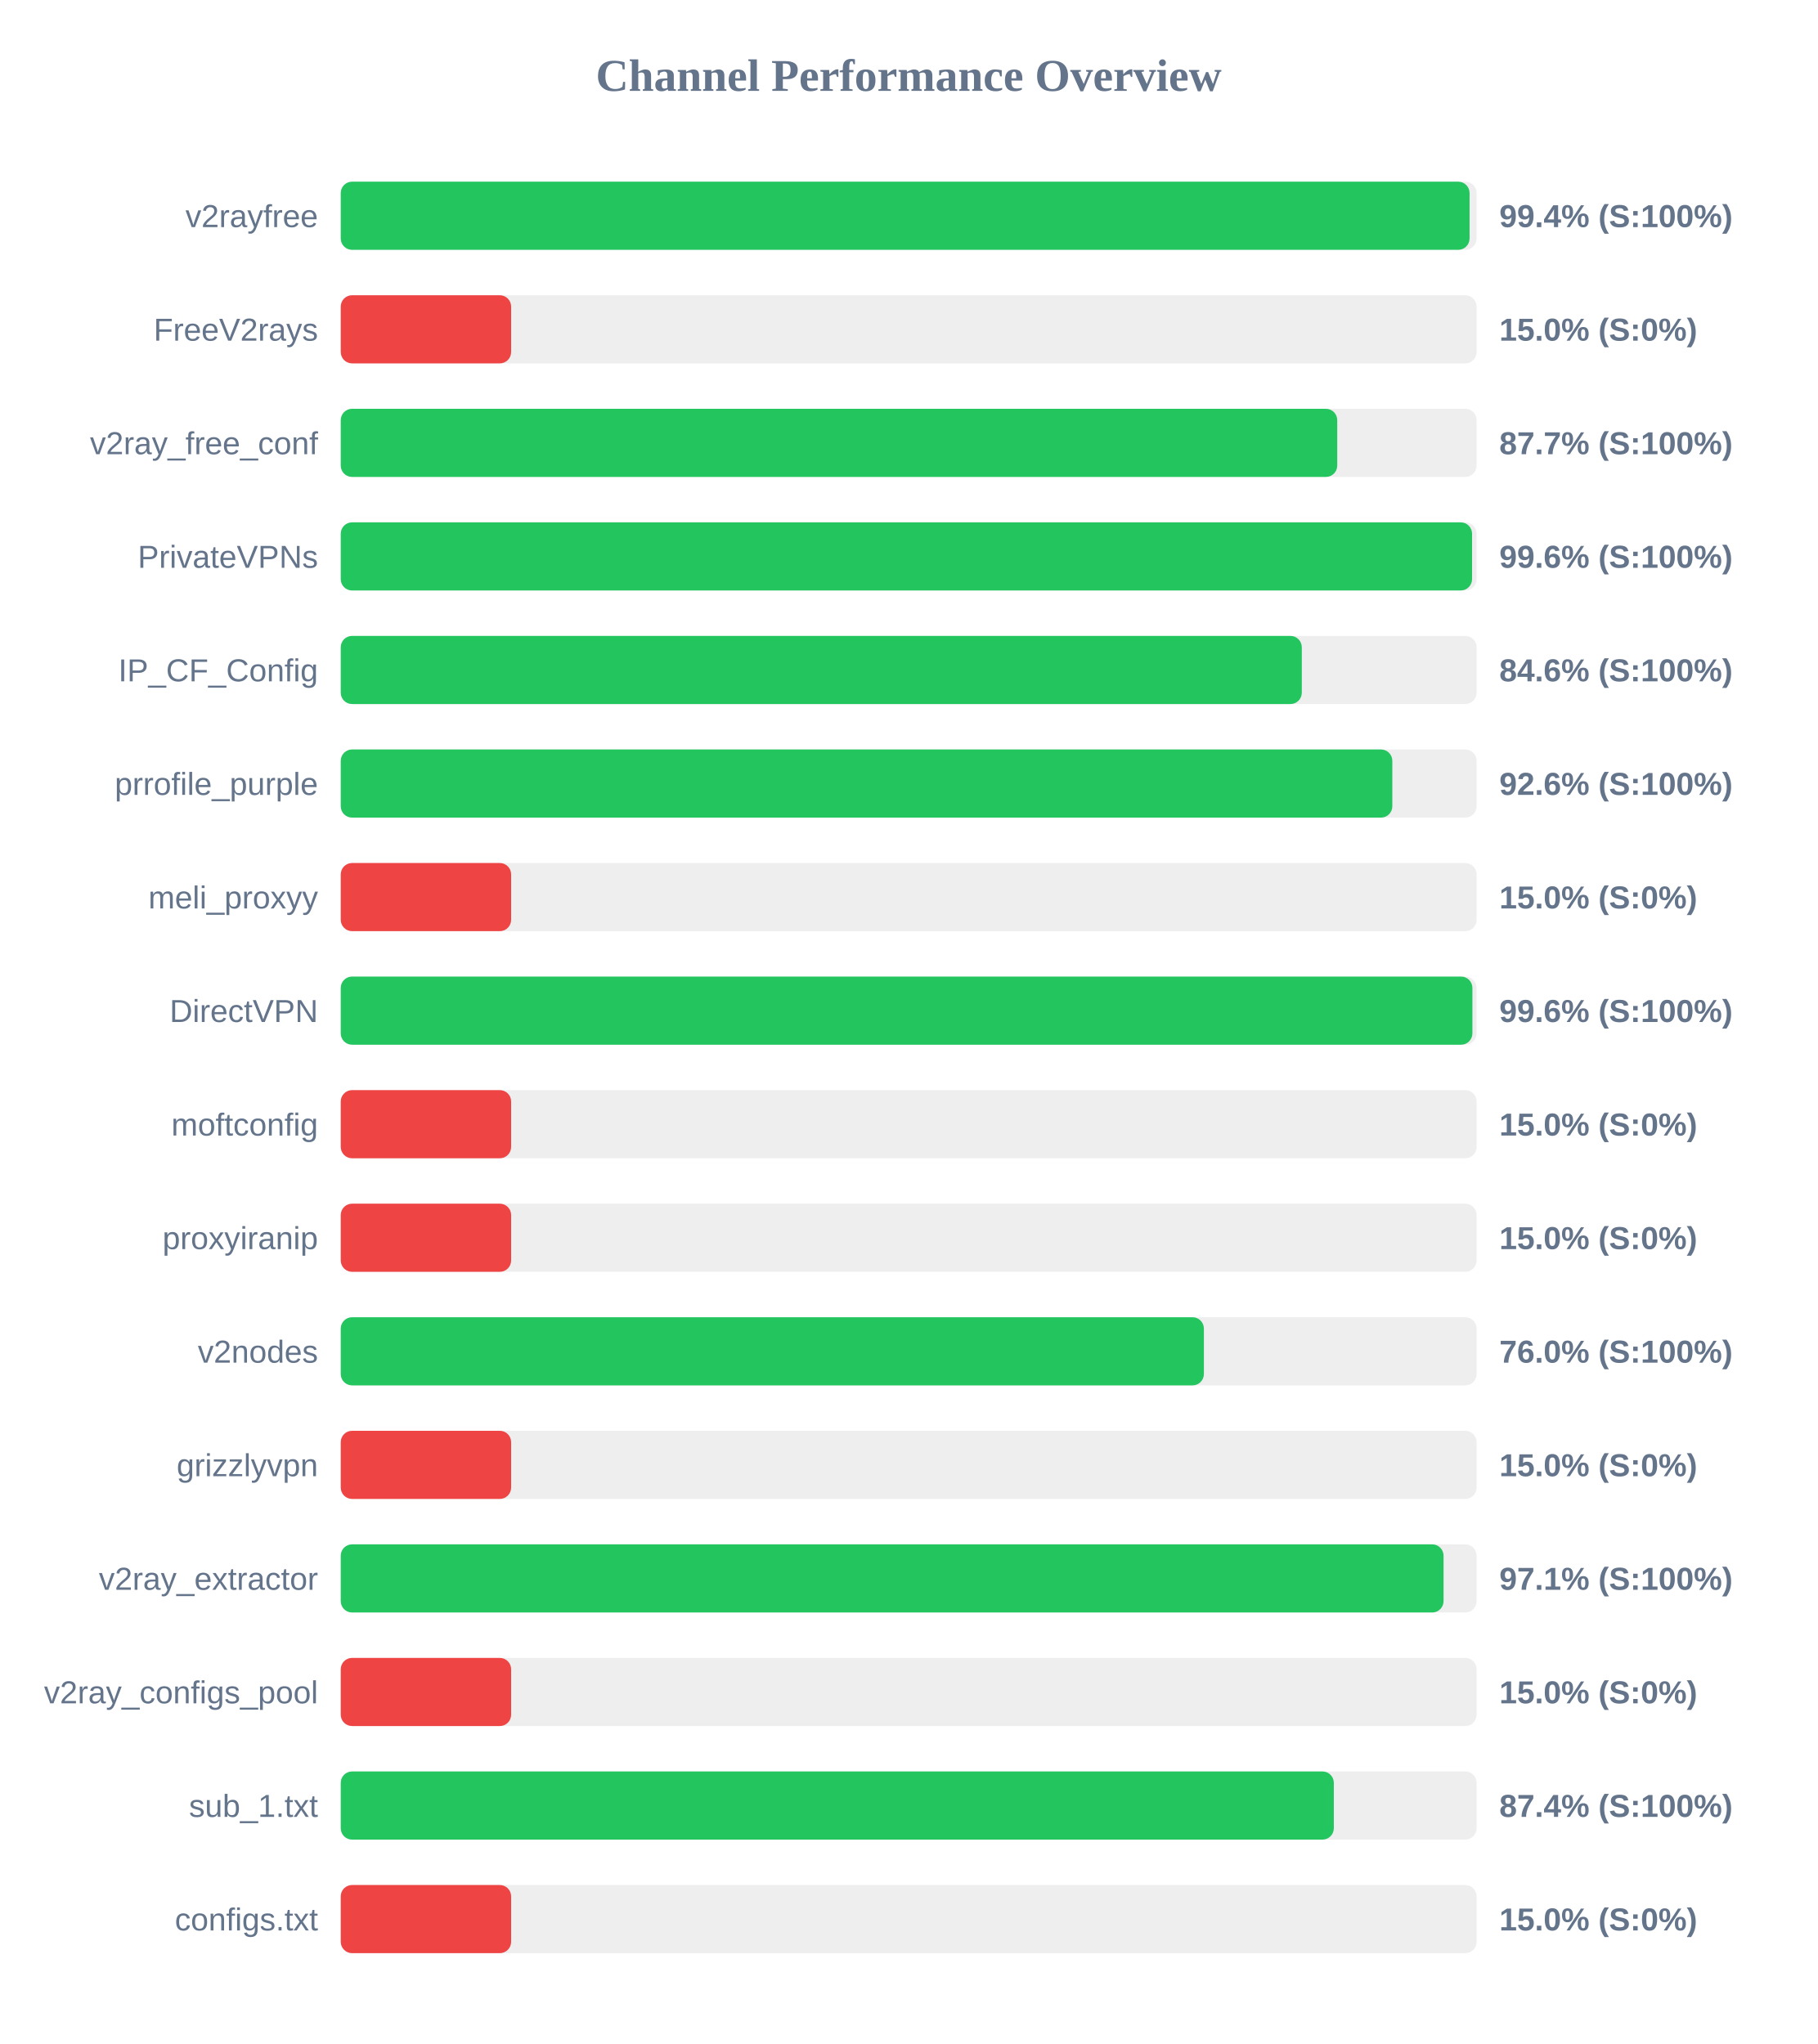
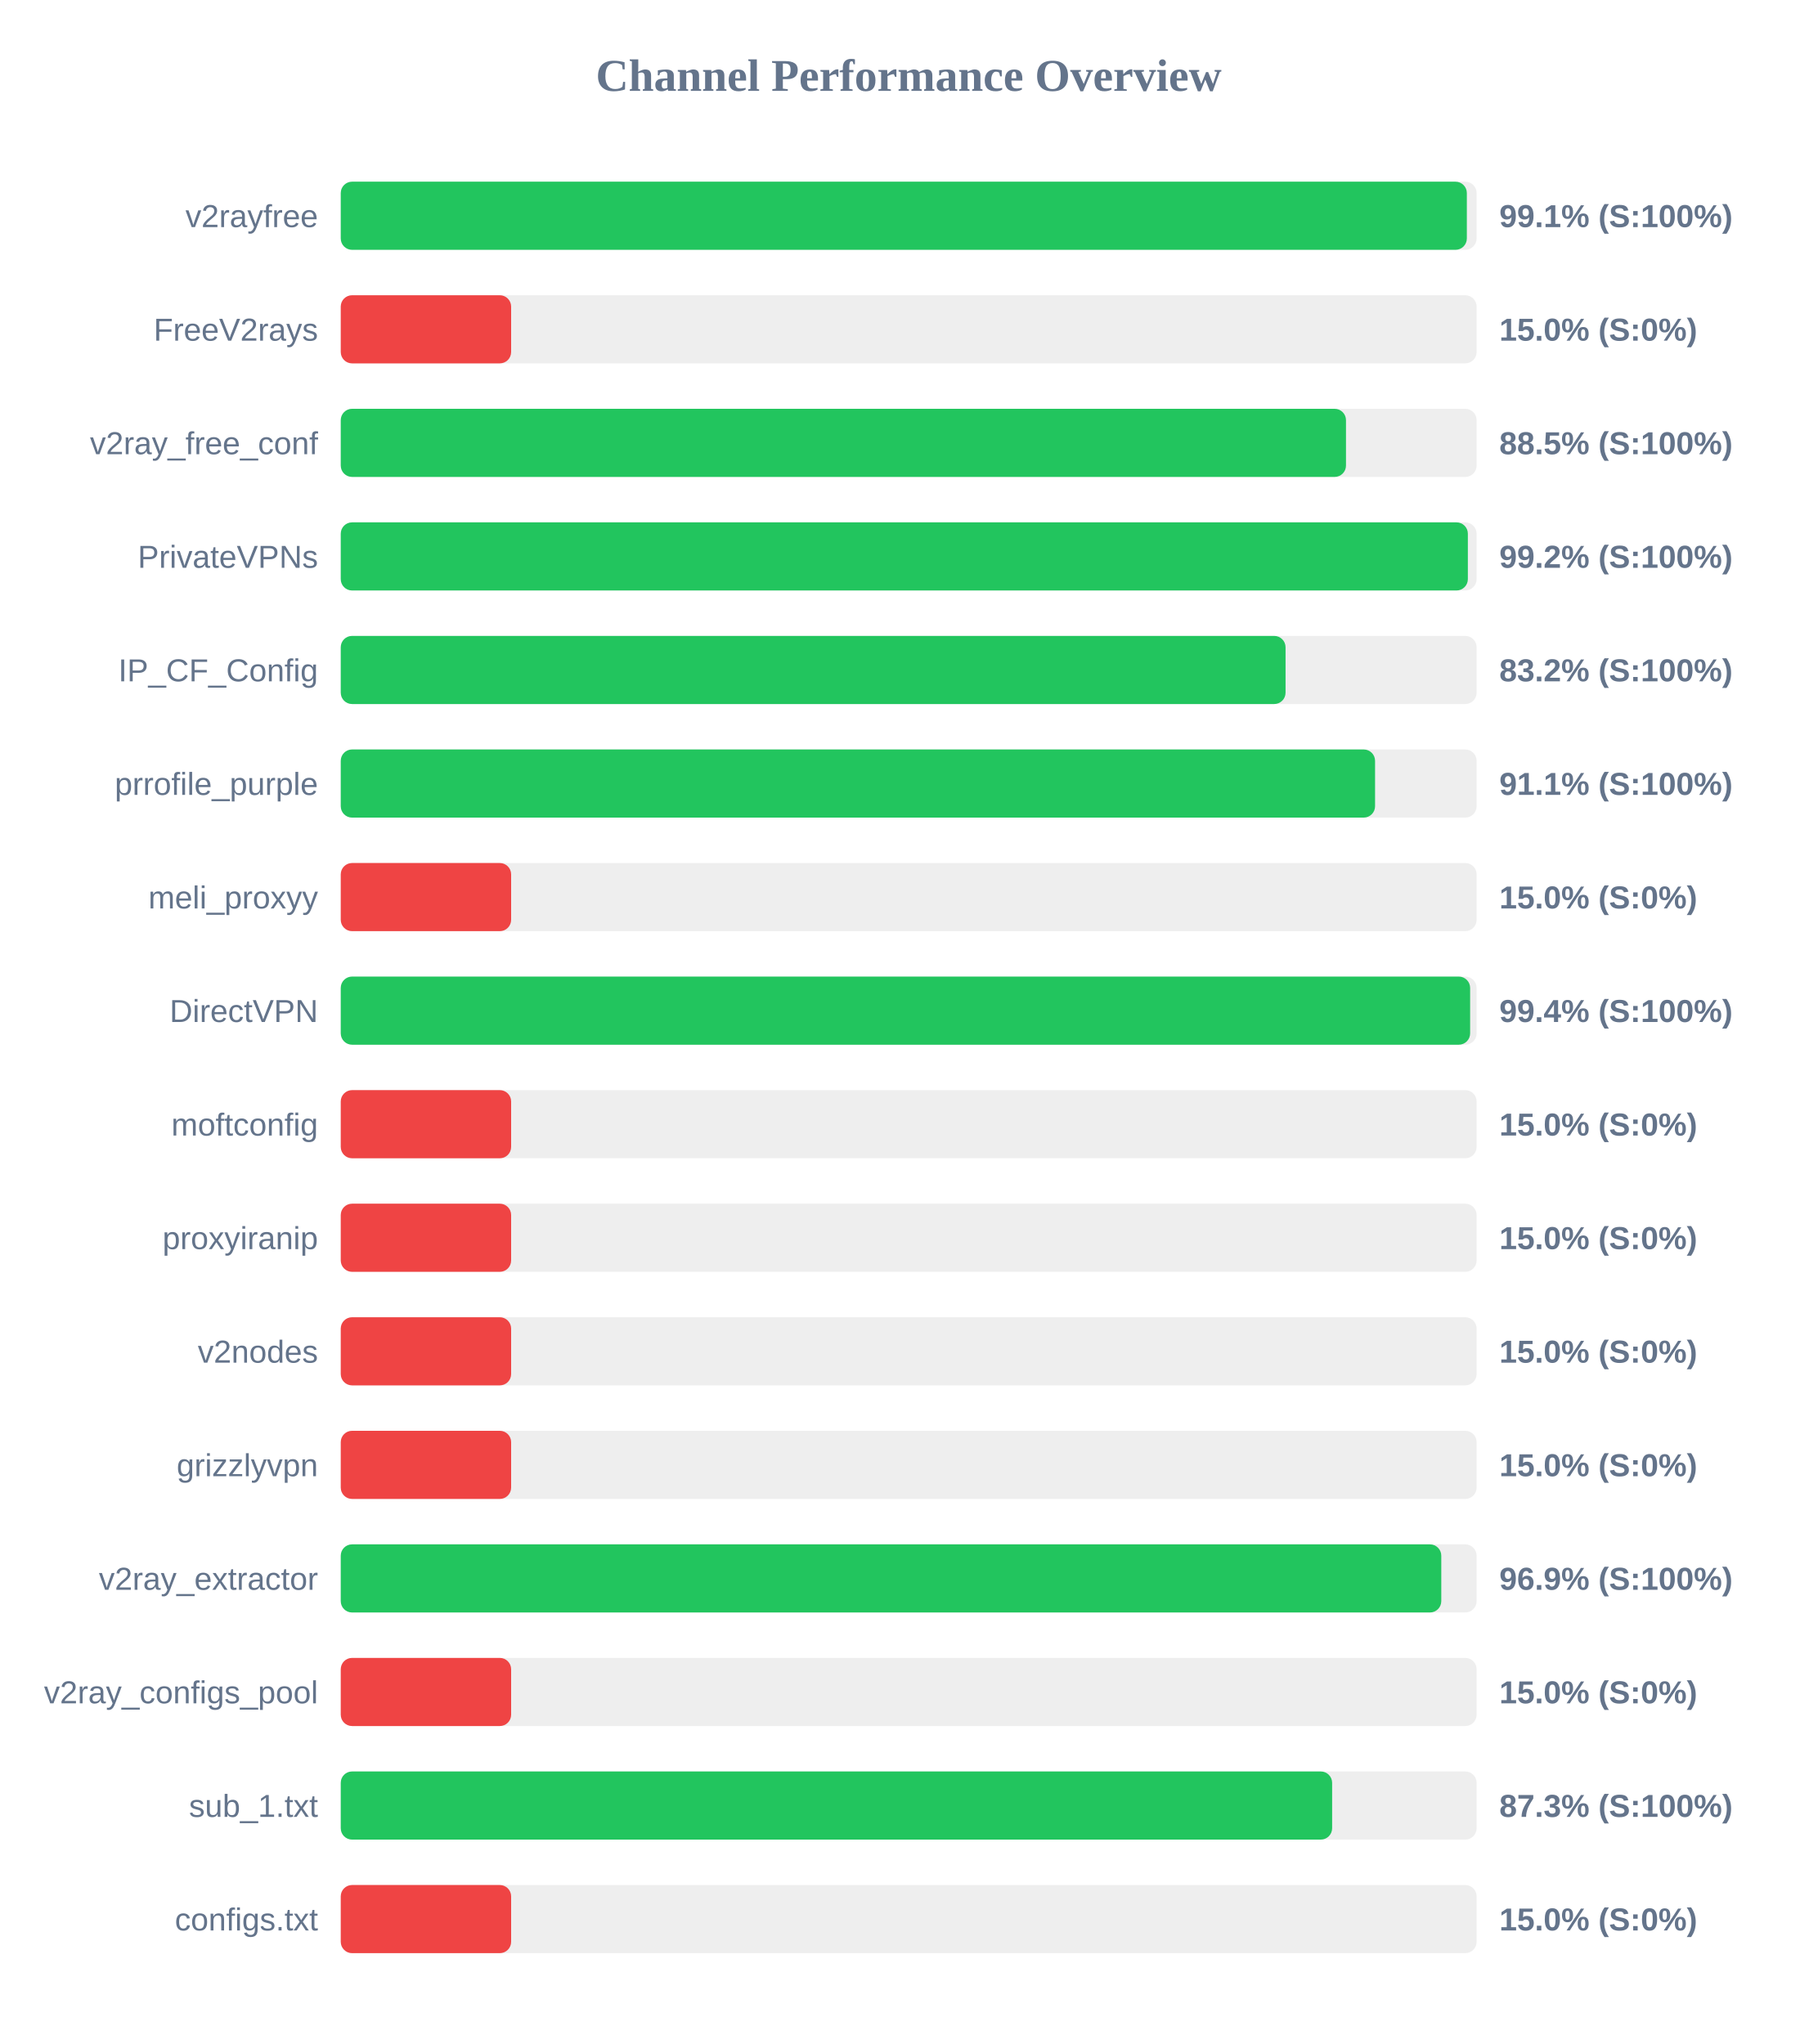
<svg xmlns="http://www.w3.org/2000/svg" width="800" height="900" version="1.1">
  <style>
        .row { font: 14px Arial; fill: #64748b; }
        .score { font: bold 14px Arial; fill: #64748b; }
    </style>
  <text x="400" y="40" text-anchor="middle" font-size="20px" font-weight="bold" fill="#64748b">Channel Performance Overview</text>
  <rect x="150" y="80" width="500" height="30" fill="#eee" rx="5" />
-   <rect x="150" y="80" width="496.9" height="30" fill="#22c55e" rx="5" />
+   <rect x="150" y="80" width="495.7" height="30" fill="#22c55e" rx="5" />
  <text x="140" y="100" text-anchor="end" class="row">v2rayfree</text>
-   <text x="660" y="100" text-anchor="start" class="score">99.4% (S:100%)</text>
+   <text x="660" y="100" text-anchor="start" class="score">99.1% (S:100%)</text>
  <rect x="150" y="130" width="500" height="30" fill="#eee" rx="5" />
  <rect x="150" y="130" width="75.0" height="30" fill="#ef4444" rx="5" />
  <text x="140" y="150" text-anchor="end" class="row">FreeV2rays</text>
  <text x="660" y="150" text-anchor="start" class="score">15.0% (S:0%)</text>
  <rect x="150" y="180" width="500" height="30" fill="#eee" rx="5" />
-   <rect x="150" y="180" width="438.65" height="30" fill="#22c55e" rx="5" />
+   <rect x="150" y="180" width="442.5" height="30" fill="#22c55e" rx="5" />
  <text x="140" y="200" text-anchor="end" class="row">v2ray_free_conf</text>
-   <text x="660" y="200" text-anchor="start" class="score">87.7% (S:100%)</text>
+   <text x="660" y="200" text-anchor="start" class="score">88.5% (S:100%)</text>
  <rect x="150" y="230" width="500" height="30" fill="#eee" rx="5" />
-   <rect x="150" y="230" width="498.0" height="30" fill="#22c55e" rx="5" />
+   <rect x="150" y="230" width="496.15" height="30" fill="#22c55e" rx="5" />
  <text x="140" y="250" text-anchor="end" class="row">PrivateVPNs</text>
-   <text x="660" y="250" text-anchor="start" class="score">99.6% (S:100%)</text>
+   <text x="660" y="250" text-anchor="start" class="score">99.2% (S:100%)</text>
  <rect x="150" y="280" width="500" height="30" fill="#eee" rx="5" />
-   <rect x="150" y="280" width="423.05" height="30" fill="#22c55e" rx="5" />
+   <rect x="150" y="280" width="415.9" height="30" fill="#22c55e" rx="5" />
  <text x="140" y="300" text-anchor="end" class="row">IP_CF_Config</text>
-   <text x="660" y="300" text-anchor="start" class="score">84.6% (S:100%)</text>
+   <text x="660" y="300" text-anchor="start" class="score">83.2% (S:100%)</text>
  <rect x="150" y="330" width="500" height="30" fill="#eee" rx="5" />
-   <rect x="150" y="330" width="462.9" height="30" fill="#22c55e" rx="5" />
+   <rect x="150" y="330" width="455.3" height="30" fill="#22c55e" rx="5" />
  <text x="140" y="350" text-anchor="end" class="row">prrofile_purple</text>
-   <text x="660" y="350" text-anchor="start" class="score">92.6% (S:100%)</text>
+   <text x="660" y="350" text-anchor="start" class="score">91.1% (S:100%)</text>
  <rect x="150" y="380" width="500" height="30" fill="#eee" rx="5" />
  <rect x="150" y="380" width="75.0" height="30" fill="#ef4444" rx="5" />
  <text x="140" y="400" text-anchor="end" class="row">meli_proxyy</text>
  <text x="660" y="400" text-anchor="start" class="score">15.0% (S:0%)</text>
  <rect x="150" y="430" width="500" height="30" fill="#eee" rx="5" />
-   <rect x="150" y="430" width="498.15" height="30" fill="#22c55e" rx="5" />
+   <rect x="150" y="430" width="497.15" height="30" fill="#22c55e" rx="5" />
  <text x="140" y="450" text-anchor="end" class="row">DirectVPN</text>
-   <text x="660" y="450" text-anchor="start" class="score">99.6% (S:100%)</text>
+   <text x="660" y="450" text-anchor="start" class="score">99.4% (S:100%)</text>
  <rect x="150" y="480" width="500" height="30" fill="#eee" rx="5" />
  <rect x="150" y="480" width="75.0" height="30" fill="#ef4444" rx="5" />
  <text x="140" y="500" text-anchor="end" class="row">moftconfig</text>
  <text x="660" y="500" text-anchor="start" class="score">15.0% (S:0%)</text>
  <rect x="150" y="530" width="500" height="30" fill="#eee" rx="5" />
  <rect x="150" y="530" width="75.0" height="30" fill="#ef4444" rx="5" />
  <text x="140" y="550" text-anchor="end" class="row">proxyiranip</text>
  <text x="660" y="550" text-anchor="start" class="score">15.0% (S:0%)</text>
  <rect x="150" y="580" width="500" height="30" fill="#eee" rx="5" />
-   <rect x="150" y="580" width="379.95" height="30" fill="#22c55e" rx="5" />
+   <rect x="150" y="580" width="75.0" height="30" fill="#ef4444" rx="5" />
  <text x="140" y="600" text-anchor="end" class="row">v2nodes</text>
-   <text x="660" y="600" text-anchor="start" class="score">76.0% (S:100%)</text>
+   <text x="660" y="600" text-anchor="start" class="score">15.0% (S:0%)</text>
  <rect x="150" y="630" width="500" height="30" fill="#eee" rx="5" />
  <rect x="150" y="630" width="75.0" height="30" fill="#ef4444" rx="5" />
  <text x="140" y="650" text-anchor="end" class="row">grizzlyvpn</text>
  <text x="660" y="650" text-anchor="start" class="score">15.0% (S:0%)</text>
  <rect x="150" y="680" width="500" height="30" fill="#eee" rx="5" />
-   <rect x="150" y="680" width="485.45" height="30" fill="#22c55e" rx="5" />
+   <rect x="150" y="680" width="484.45" height="30" fill="#22c55e" rx="5" />
  <text x="140" y="700" text-anchor="end" class="row">v2ray_extractor</text>
-   <text x="660" y="700" text-anchor="start" class="score">97.1% (S:100%)</text>
+   <text x="660" y="700" text-anchor="start" class="score">96.9% (S:100%)</text>
  <rect x="150" y="730" width="500" height="30" fill="#eee" rx="5" />
  <rect x="150" y="730" width="75.0" height="30" fill="#ef4444" rx="5" />
  <text x="140" y="750" text-anchor="end" class="row">v2ray_configs_pool</text>
  <text x="660" y="750" text-anchor="start" class="score">15.0% (S:0%)</text>
  <rect x="150" y="780" width="500" height="30" fill="#eee" rx="5" />
-   <rect x="150" y="780" width="437.15" height="30" fill="#22c55e" rx="5" />
+   <rect x="150" y="780" width="436.4" height="30" fill="#22c55e" rx="5" />
  <text x="140" y="800" text-anchor="end" class="row">sub_1.txt</text>
-   <text x="660" y="800" text-anchor="start" class="score">87.4% (S:100%)</text>
+   <text x="660" y="800" text-anchor="start" class="score">87.3% (S:100%)</text>
  <rect x="150" y="830" width="500" height="30" fill="#eee" rx="5" />
  <rect x="150" y="830" width="75.0" height="30" fill="#ef4444" rx="5" />
  <text x="140" y="850" text-anchor="end" class="row">configs.txt</text>
  <text x="660" y="850" text-anchor="start" class="score">15.0% (S:0%)</text>
</svg>
